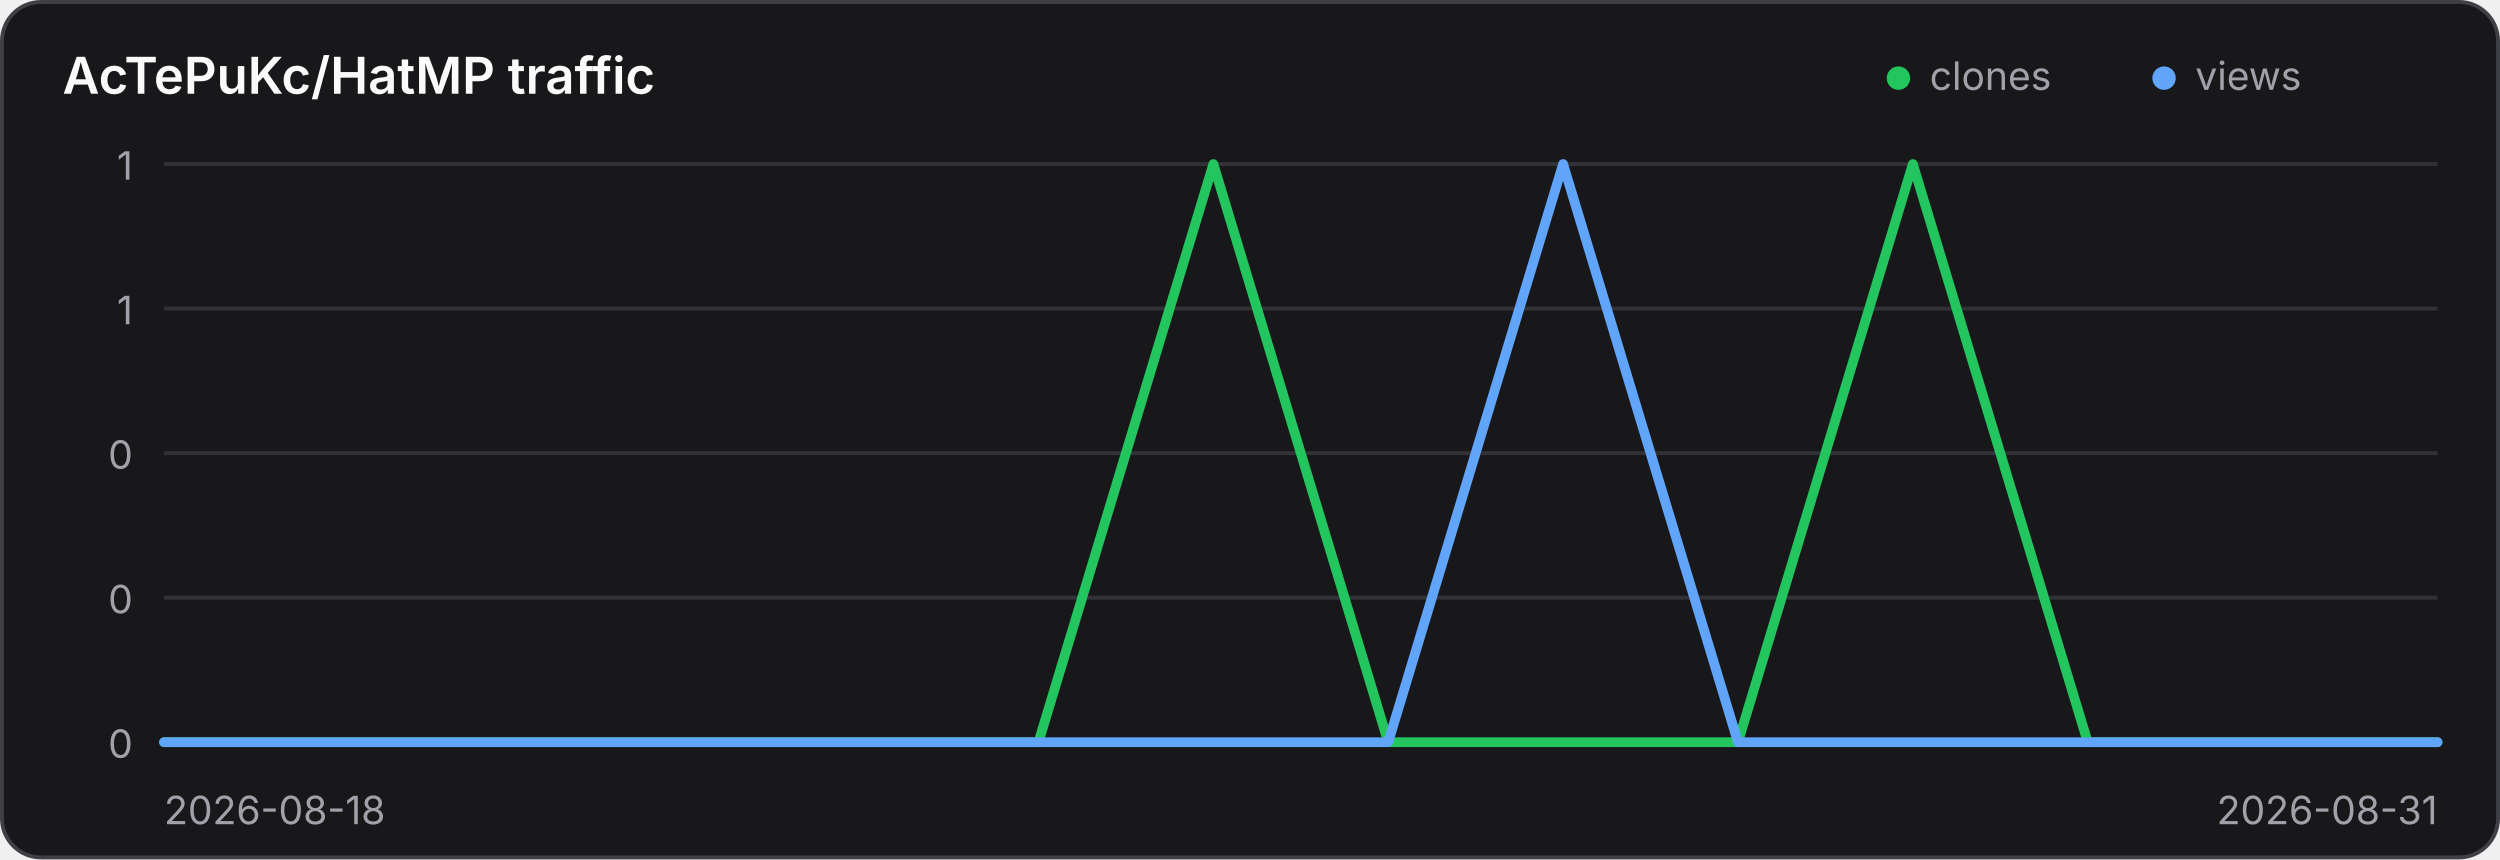
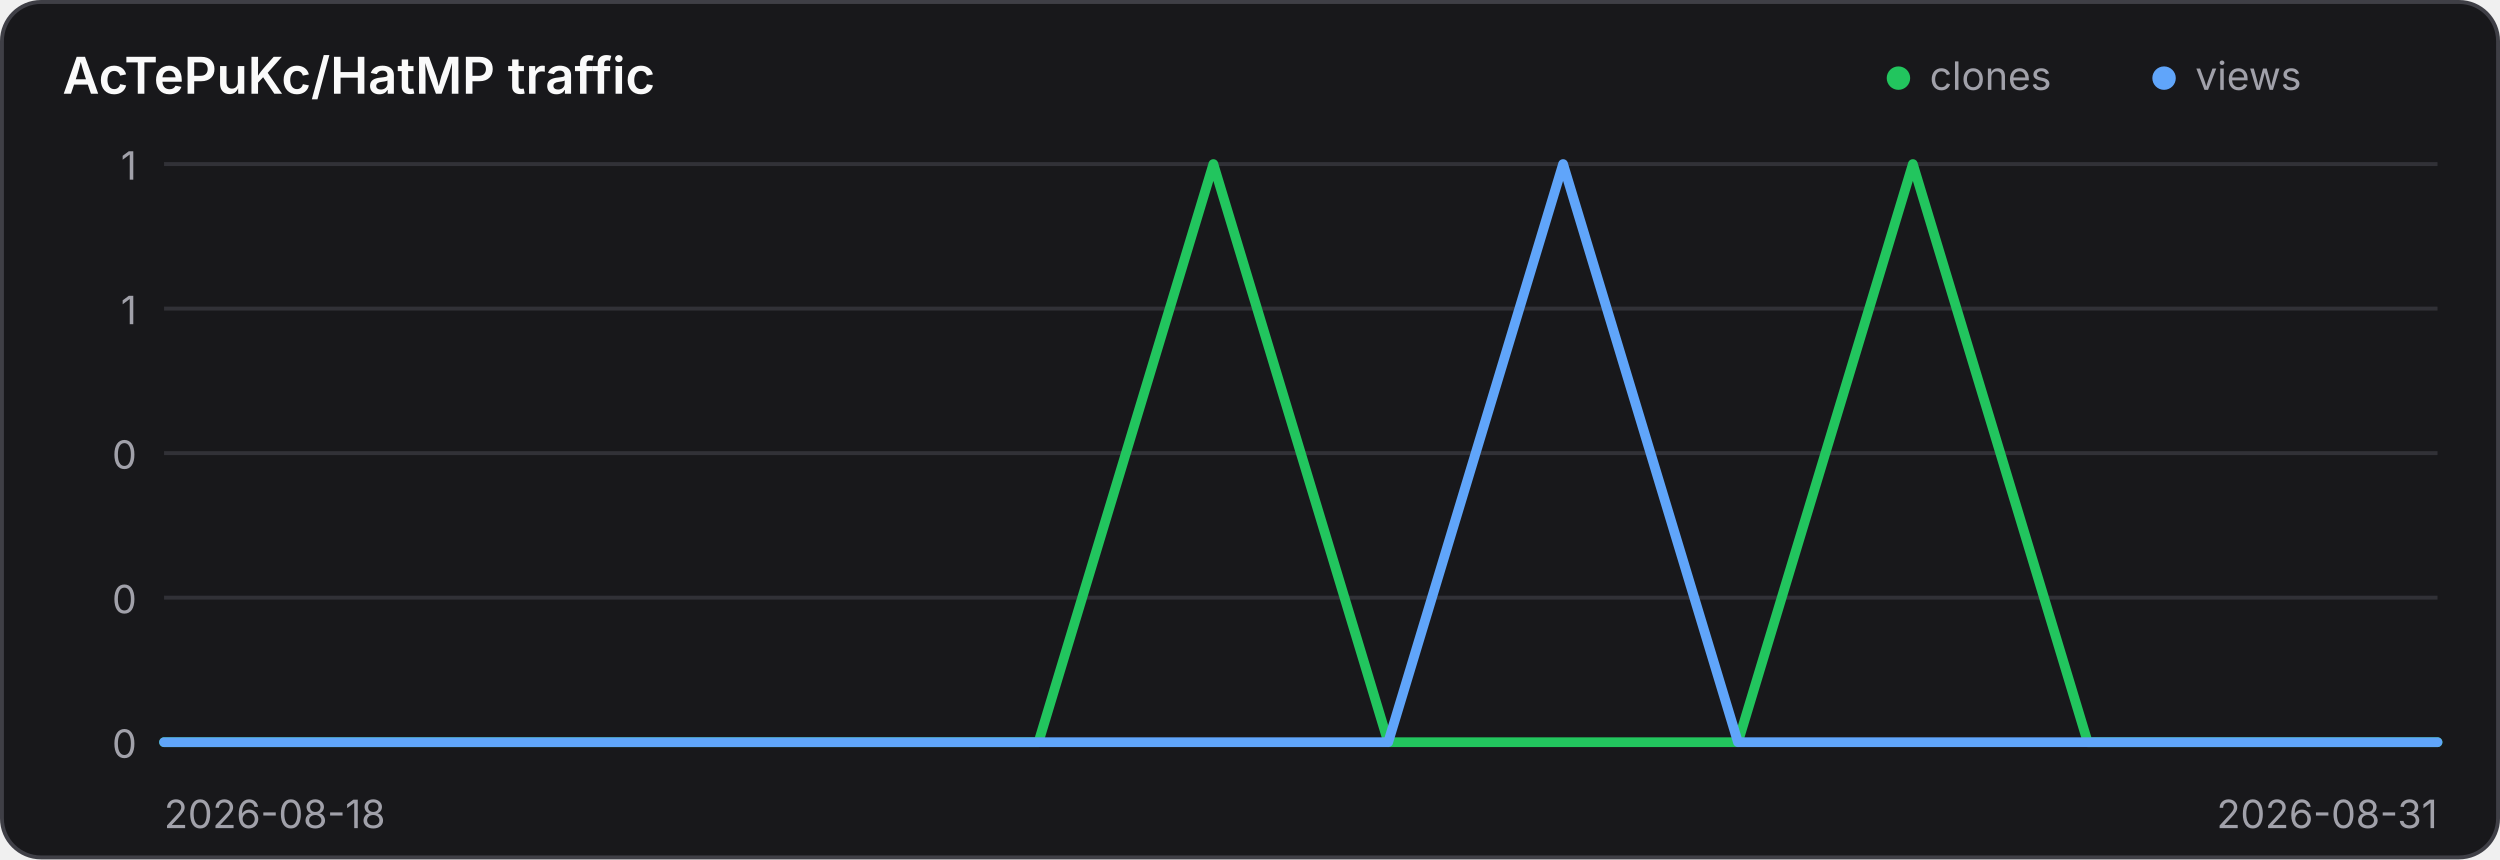
<svg xmlns="http://www.w3.org/2000/svg" width="640" height="220" viewBox="0 0 640 220" role="img" aria-label="Traffic history for AcTePuKc/HatMP">
  <style>
    .panel { fill: #18181b; stroke: #3f3f46; }
    .title { fill: #fafafa; }
    .axis { fill: #a1a1aa; font: 10px Inter,ui-sans-serif,system-ui,sans-serif; }
    .grid { stroke: #3f3f46; stroke-width: 1; opacity: .65; }
    @media (prefers-color-scheme: light) {
      .panel { fill: #ffffff; stroke: #d4d4d8; }
      .title { fill: #18181b; }
      .axis { fill: #71717a; }
      .grid { stroke: #d4d4d8; }
    }
  </style>
  <rect class="panel" x="0.5" y="0.5" width="639" height="219" rx="10" stroke-width="1" />
  <text class="title" x="16" y="24" font-family="Inter,ui-sans-serif,system-ui,sans-serif" font-size="13" font-weight="600">AcTePuKc/HatMP traffic</text>
  <circle cx="486" cy="20" r="3" fill="#22c55e" />
  <text class="axis" x="494" y="23">clones</text>
  <circle cx="554" cy="20" r="3" fill="#60a5fa" />
  <text class="axis" x="562" y="23">views</text>
  <line class="grid" x1="42" y1="42.00" x2="624" y2="42.00" />
-   <text class="axis" x="34" y="46.00" text-anchor="end">1</text>
+   <text class="axis" x="35" y="46.00" text-anchor="end">1</text>
  <line class="grid" x1="42" y1="79.00" x2="624" y2="79.00" />
-   <text class="axis" x="34" y="83.00" text-anchor="end">1</text>
+   <text class="axis" x="35" y="83.00" text-anchor="end">1</text>
  <line class="grid" x1="42" y1="116.00" x2="624" y2="116.00" />
-   <text class="axis" x="34" y="120.00" text-anchor="end">0</text>
+   <text class="axis" x="35" y="120.00" text-anchor="end">0</text>
  <line class="grid" x1="42" y1="153.00" x2="624" y2="153.00" />
-   <text class="axis" x="34" y="157.00" text-anchor="end">0</text>
+   <text class="axis" x="35" y="157.00" text-anchor="end">0</text>
  <line class="grid" x1="42" y1="190.00" x2="624" y2="190.00" />
-   <text class="axis" x="34" y="194.00" text-anchor="end">0</text>
+   <text class="axis" x="35" y="194.00" text-anchor="end">0</text>
  <polyline points="42.00,190.00 86.77,190.00 131.54,190.00 176.31,190.00 221.08,190.00 265.85,190.00 310.62,42.00 355.38,190.00 400.15,190.00 444.92,190.00 489.69,42.00 534.46,190.00 579.23,190.00 624.00,190.00" fill="none" stroke="#22c55e" stroke-width="2.5" stroke-linecap="round" stroke-linejoin="round" />
  <polyline points="42.00,190.00 86.77,190.00 131.54,190.00 176.31,190.00 221.08,190.00 265.85,190.00 310.62,190.00 355.38,190.00 400.15,42.00 444.92,190.00 489.69,190.00 534.46,190.00 579.23,190.00 624.00,190.00" fill="none" stroke="#60a5fa" stroke-width="2.5" stroke-linecap="round" stroke-linejoin="round" />
-   <text class="axis" x="42" y="211">2026-08-18</text>
-   <text class="axis" x="624" y="211" text-anchor="end">2026-08-31</text>
+   <text class="axis" x="42" y="212">2026-08-18</text>
+   <text class="axis" x="624" y="212" text-anchor="end">2026-08-31</text>
</svg>
